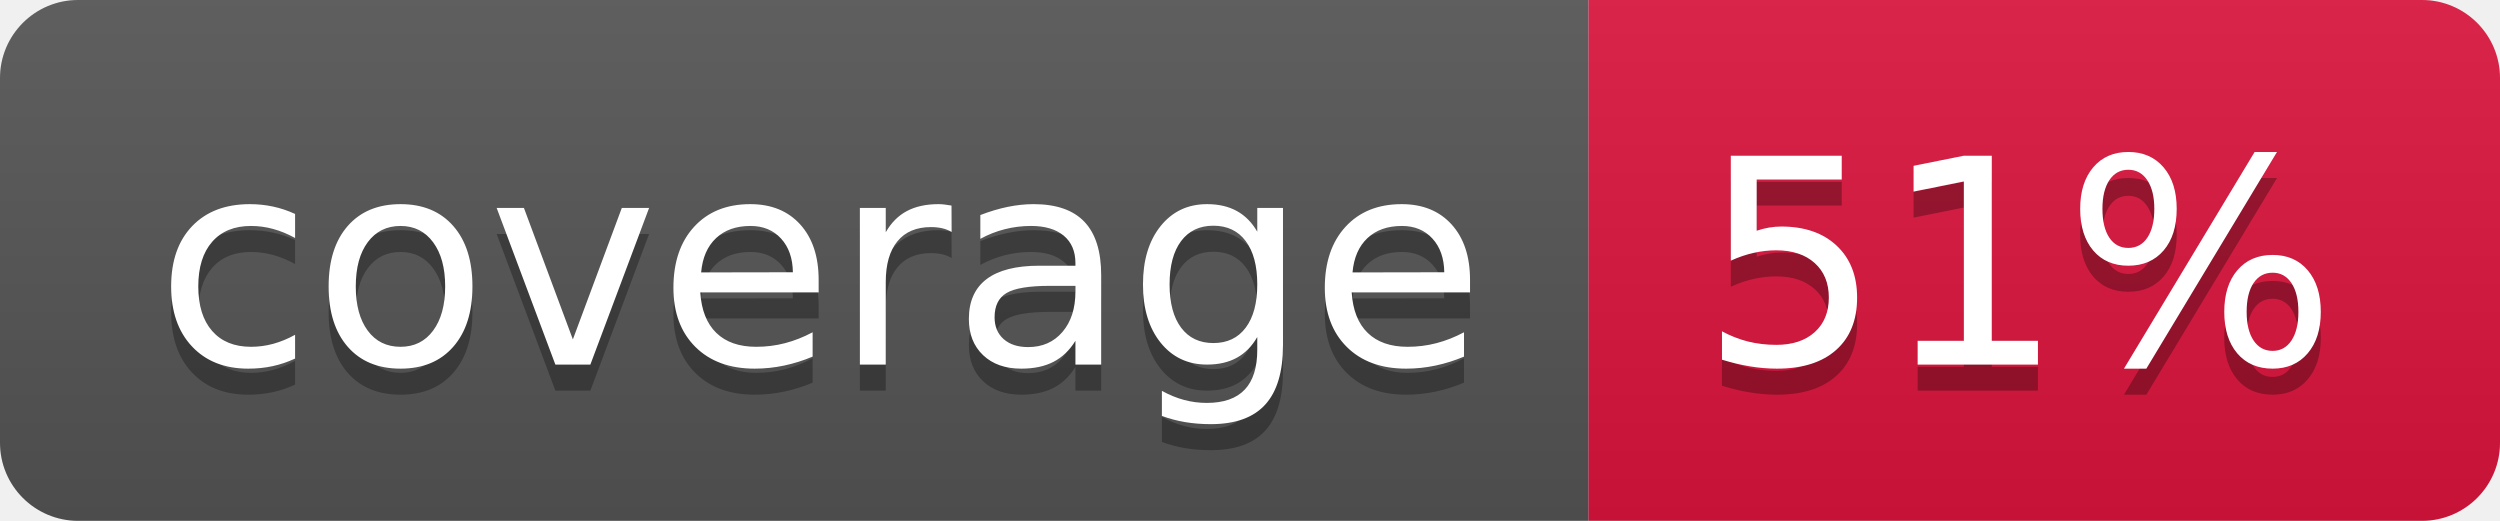
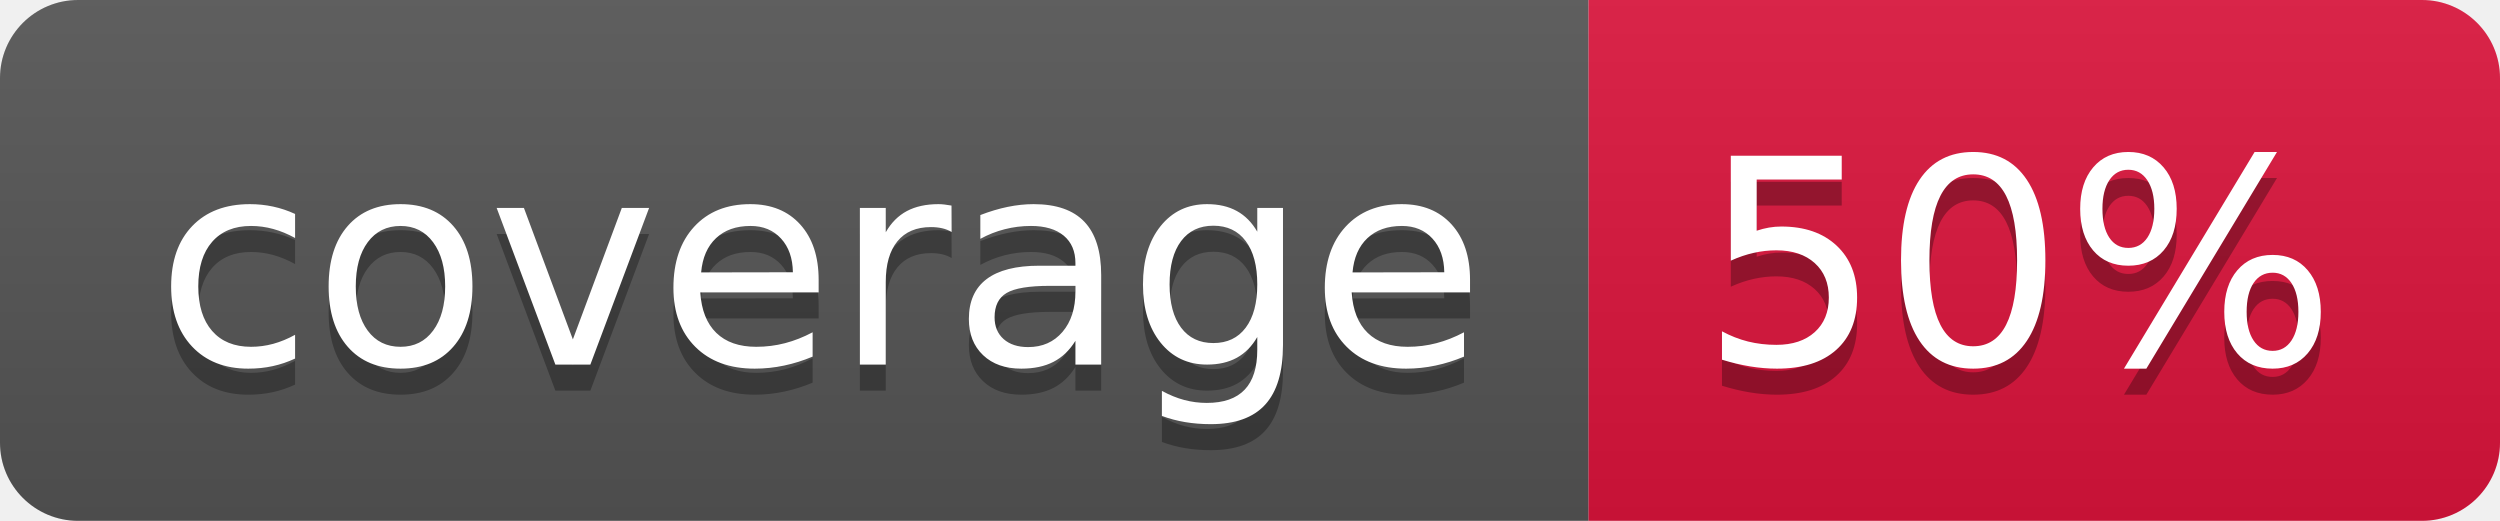
- <svg xmlns="http://www.w3.org/2000/svg" width="96" height="20" role="img" aria-label="coverage: 51%">
+ <svg xmlns="http://www.w3.org/2000/svg" width="96" height="20" role="img" aria-label="coverage: 50%">
  <linearGradient id="s" x2="0" y2="100%">
    <stop offset="0" stop-color="#bbb" stop-opacity=".1" />
    <stop offset="1" stop-opacity=".1" />
  </linearGradient>
  <clipPath id="r">
    <rect width="96" height="20" rx="3" fill="#fff" />
  </clipPath>
  <g clip-path="url(#r)">
    <rect width="61" height="20" fill="#555" />
    <rect x="61" width="35" height="20" fill="crimson" />
    <rect width="96" height="20" fill="url(#s)" />
  </g>
  <g fill="#fff" text-anchor="middle" font-family="Verdana,Geneva,DejaVu Sans,sans-serif" text-rendering="geometricPrecision" font-size="110">
    <text aria-hidden="true" x="315" y="150" fill="#010101" fill-opacity=".3" transform="scale(.1)" textLength="510">coverage</text>
    <text x="315" y="140" transform="scale(.1)" fill="#fff" textLength="510">coverage</text>
-     <text aria-hidden="true" x="775" y="150" fill="#010101" fill-opacity=".3" transform="scale(.1)" textLength="250">51%</text>
-     <text x="775" y="140" transform="scale(.1)" fill="#fff" textLength="250">51%</text>
+     <text aria-hidden="true" x="775" y="150" fill="#010101" fill-opacity=".3" transform="scale(.1)" textLength="250">50%</text>
+     <text x="775" y="140" transform="scale(.1)" fill="#fff" textLength="250">50%</text>
  </g>
</svg>
